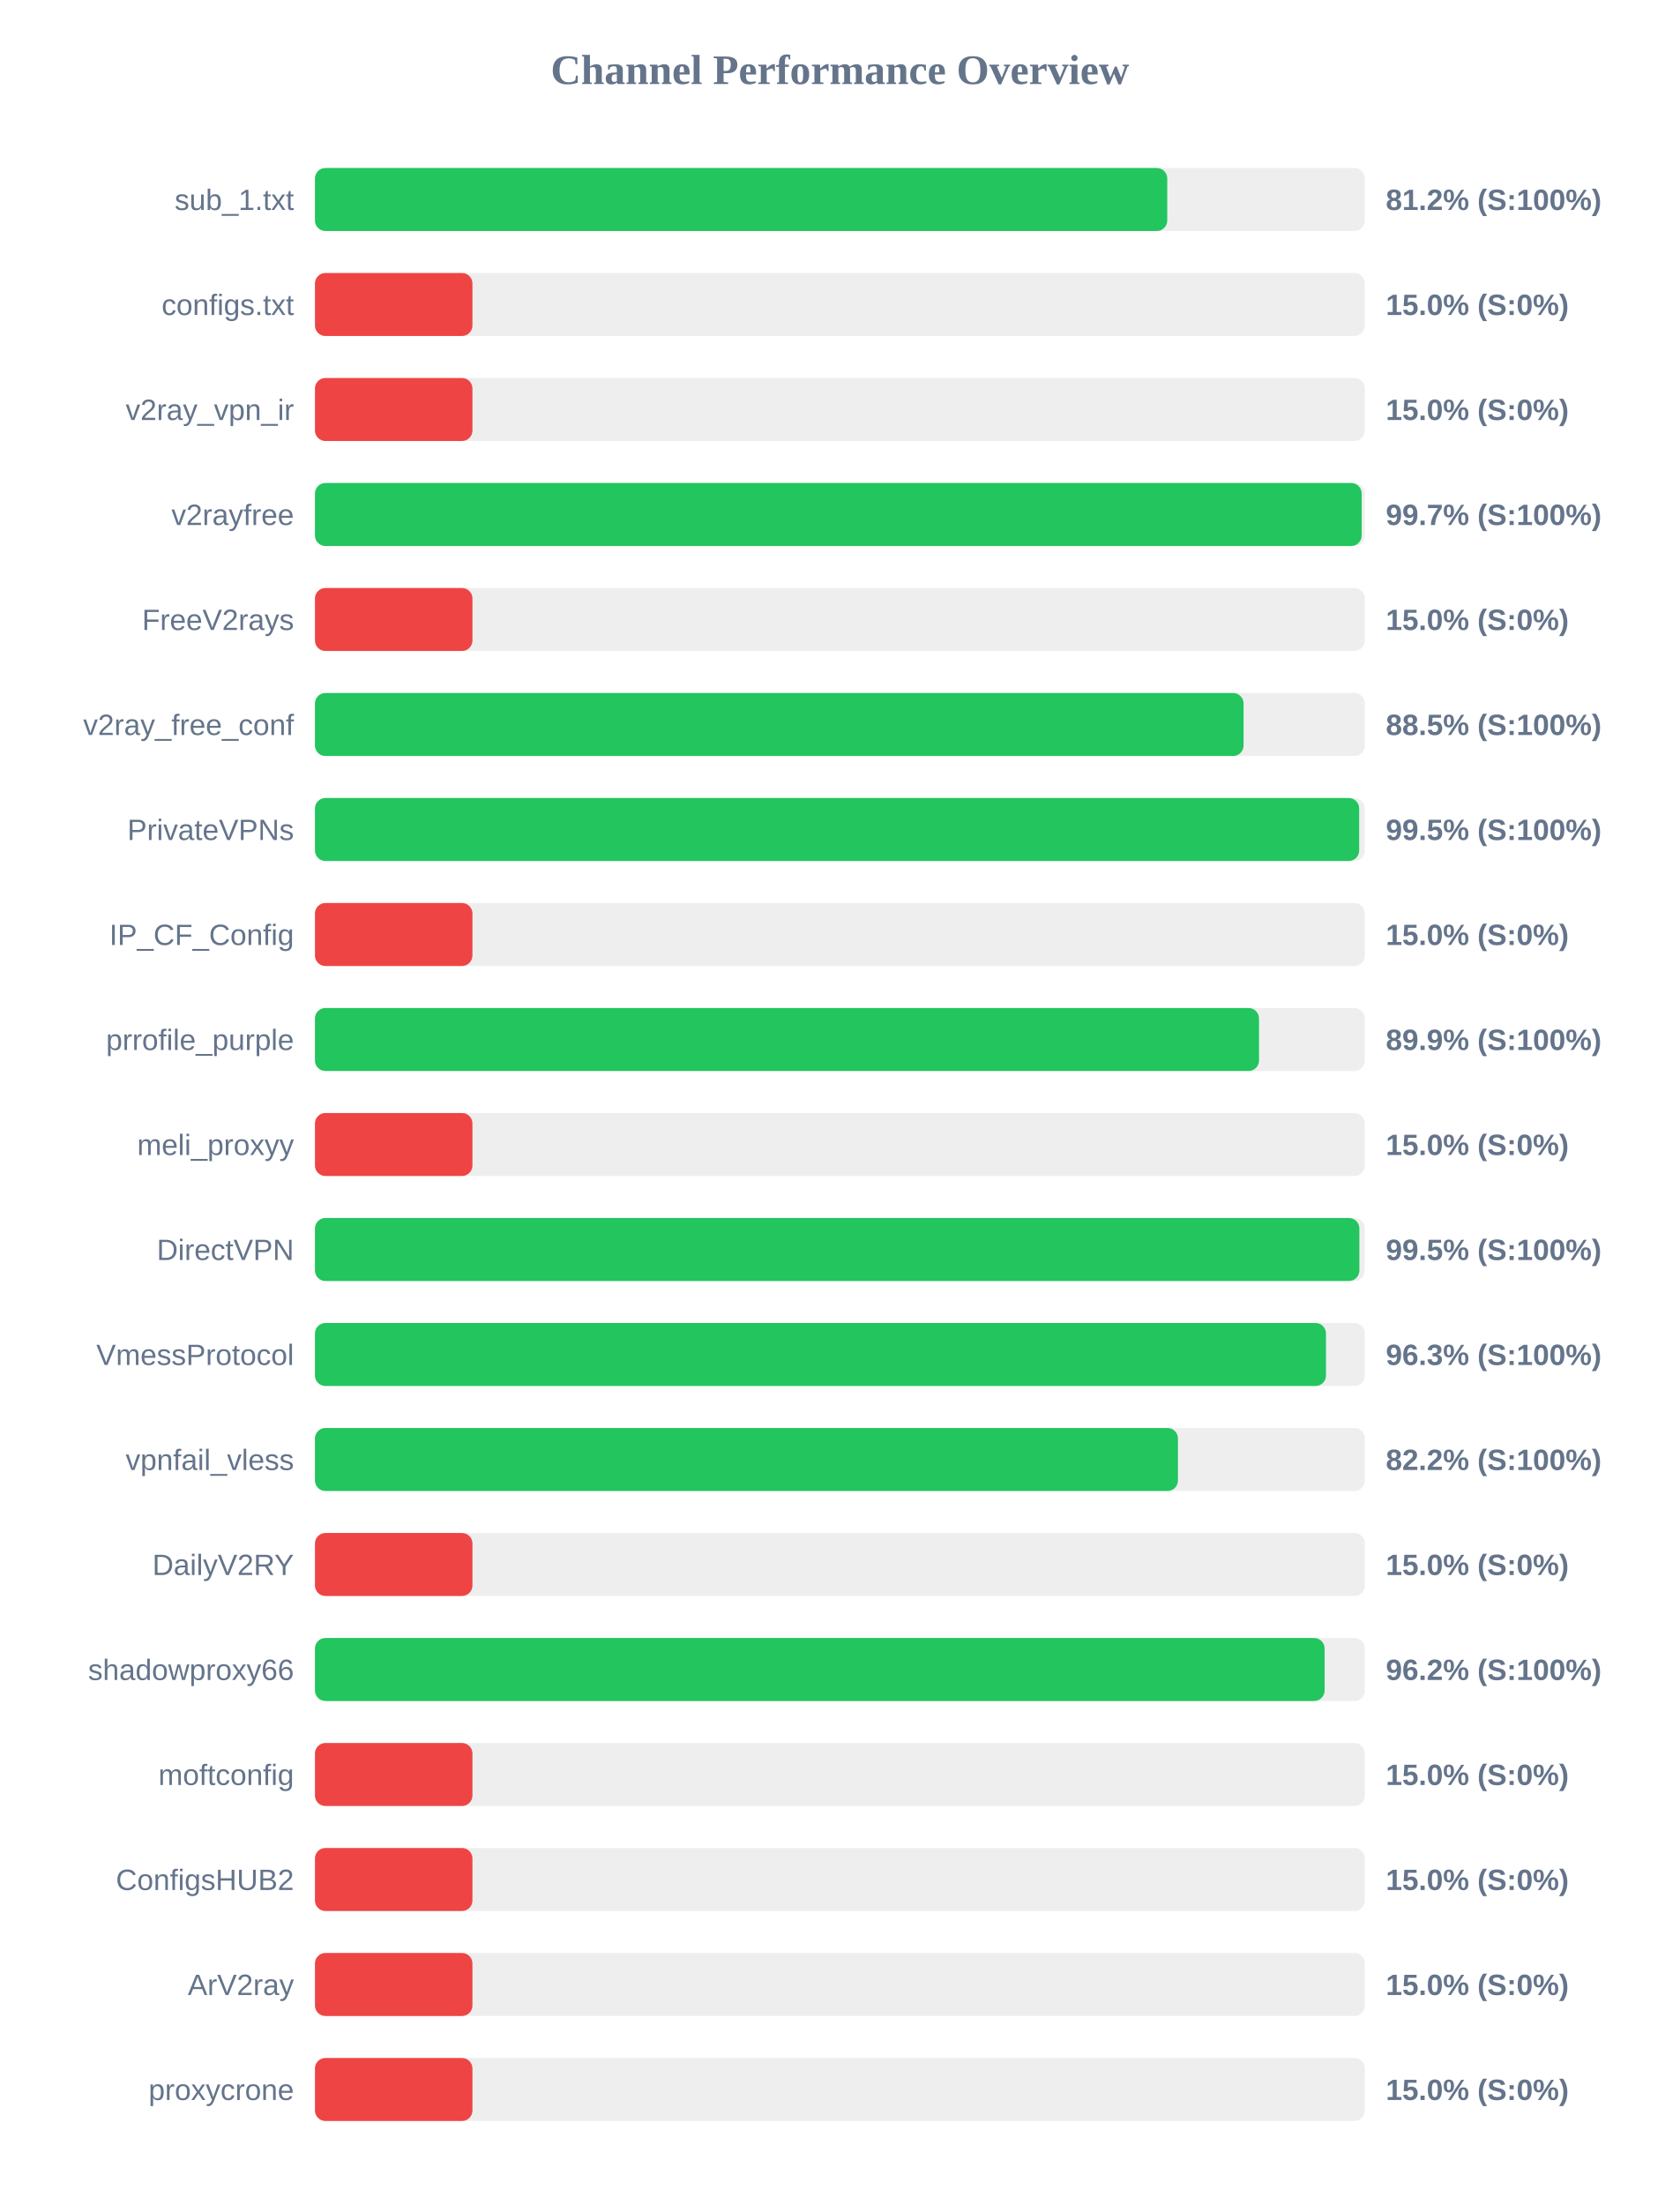
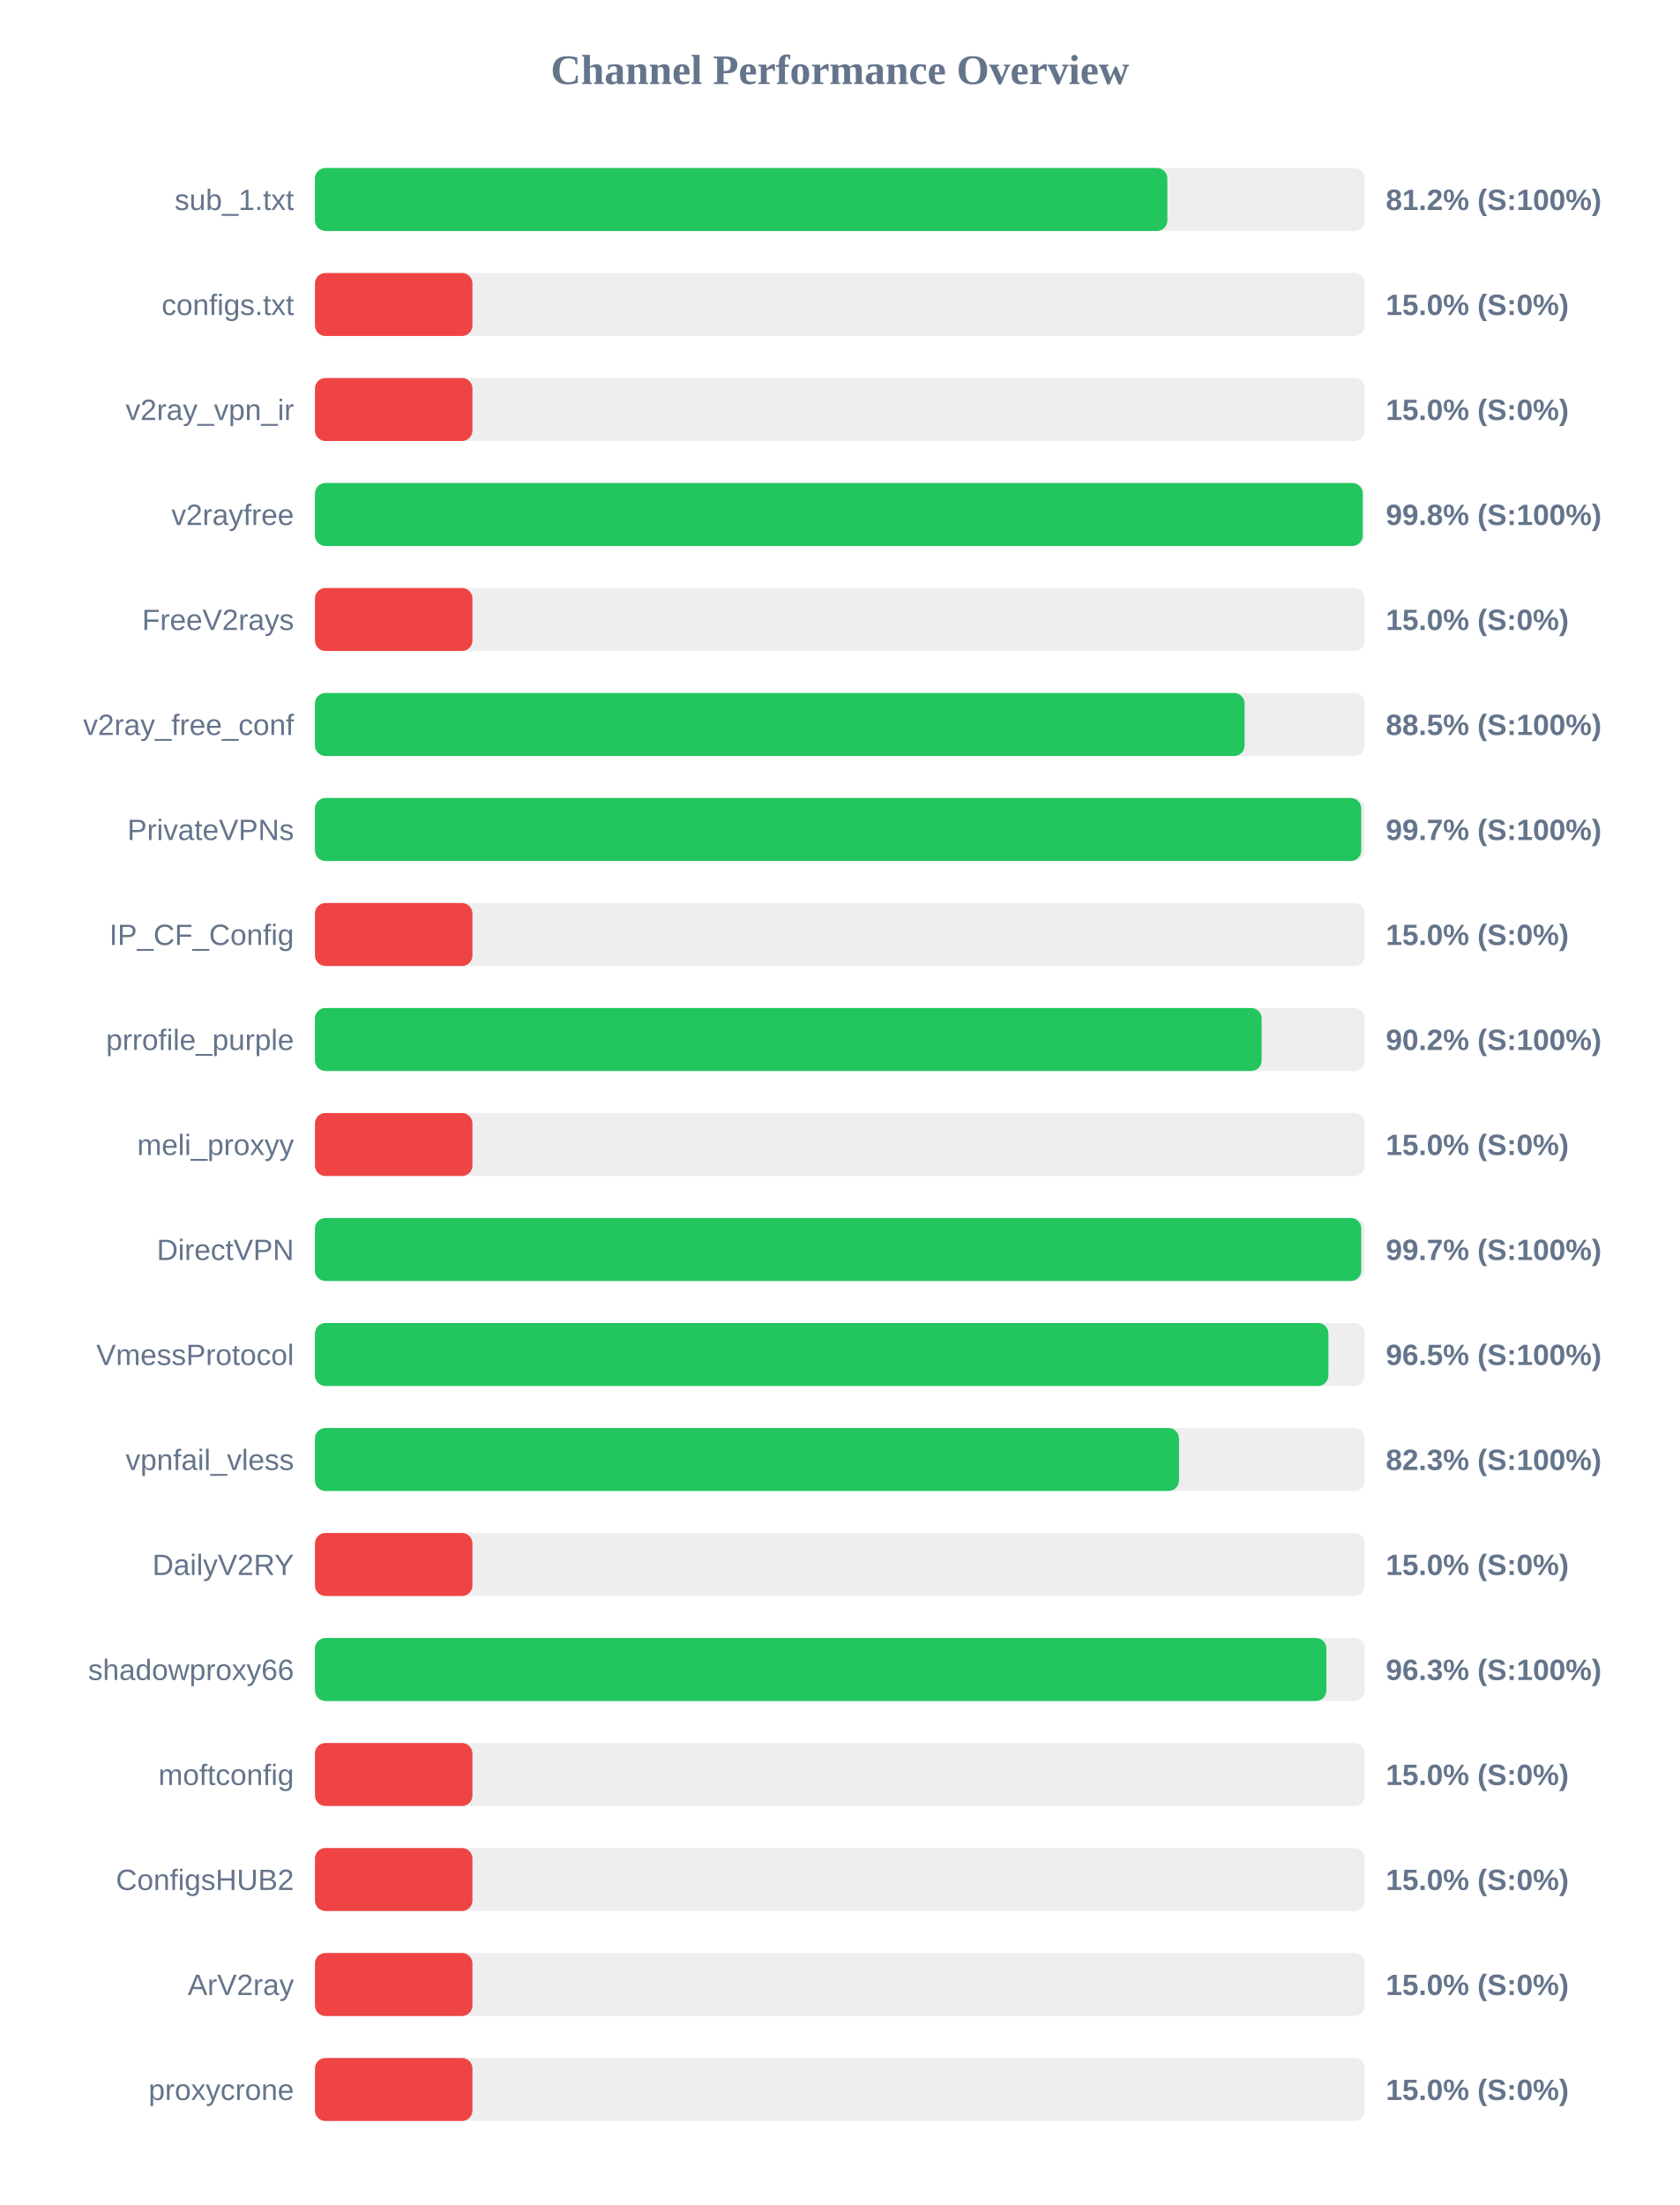
<svg xmlns="http://www.w3.org/2000/svg" width="800" height="1050" version="1.1">
  <style>
        .row { font: 14px Arial; fill: #64748b; }
        .score { font: bold 14px Arial; fill: #64748b; }
    </style>
  <text x="400" y="40" text-anchor="middle" font-size="20px" font-weight="bold" fill="#64748b">Channel Performance Overview</text>
  <rect x="150" y="80" width="500" height="30" fill="#eee" rx="5" />
-   <rect x="150" y="80" width="405.9" height="30" fill="#22c55e" rx="5" />
+   <rect x="150" y="80" width="405.95" height="30" fill="#22c55e" rx="5" />
  <text x="140" y="100" text-anchor="end" class="row">sub_1.txt</text>
  <text x="660" y="100" text-anchor="start" class="score">81.2% (S:100%)</text>
  <rect x="150" y="130" width="500" height="30" fill="#eee" rx="5" />
  <rect x="150" y="130" width="75.0" height="30" fill="#ef4444" rx="5" />
  <text x="140" y="150" text-anchor="end" class="row">configs.txt</text>
  <text x="660" y="150" text-anchor="start" class="score">15.0% (S:0%)</text>
  <rect x="150" y="180" width="500" height="30" fill="#eee" rx="5" />
  <rect x="150" y="180" width="75.0" height="30" fill="#ef4444" rx="5" />
  <text x="140" y="200" text-anchor="end" class="row">v2ray_vpn_ir</text>
  <text x="660" y="200" text-anchor="start" class="score">15.0% (S:0%)</text>
  <rect x="150" y="230" width="500" height="30" fill="#eee" rx="5" />
-   <rect x="150" y="230" width="498.5" height="30" fill="#22c55e" rx="5" />
+   <rect x="150" y="230" width="499.0" height="30" fill="#22c55e" rx="5" />
  <text x="140" y="250" text-anchor="end" class="row">v2rayfree</text>
-   <text x="660" y="250" text-anchor="start" class="score">99.7% (S:100%)</text>
+   <text x="660" y="250" text-anchor="start" class="score">99.8% (S:100%)</text>
  <rect x="150" y="280" width="500" height="30" fill="#eee" rx="5" />
  <rect x="150" y="280" width="75.0" height="30" fill="#ef4444" rx="5" />
  <text x="140" y="300" text-anchor="end" class="row">FreeV2rays</text>
  <text x="660" y="300" text-anchor="start" class="score">15.0% (S:0%)</text>
  <rect x="150" y="330" width="500" height="30" fill="#eee" rx="5" />
-   <rect x="150" y="330" width="442.25" height="30" fill="#22c55e" rx="5" />
+   <rect x="150" y="330" width="442.75" height="30" fill="#22c55e" rx="5" />
  <text x="140" y="350" text-anchor="end" class="row">v2ray_free_conf</text>
  <text x="660" y="350" text-anchor="start" class="score">88.5% (S:100%)</text>
  <rect x="150" y="380" width="500" height="30" fill="#eee" rx="5" />
-   <rect x="150" y="380" width="497.3" height="30" fill="#22c55e" rx="5" />
+   <rect x="150" y="380" width="498.3" height="30" fill="#22c55e" rx="5" />
  <text x="140" y="400" text-anchor="end" class="row">PrivateVPNs</text>
-   <text x="660" y="400" text-anchor="start" class="score">99.5% (S:100%)</text>
+   <text x="660" y="400" text-anchor="start" class="score">99.7% (S:100%)</text>
  <rect x="150" y="430" width="500" height="30" fill="#eee" rx="5" />
  <rect x="150" y="430" width="75.0" height="30" fill="#ef4444" rx="5" />
  <text x="140" y="450" text-anchor="end" class="row">IP_CF_Config</text>
  <text x="660" y="450" text-anchor="start" class="score">15.0% (S:0%)</text>
  <rect x="150" y="480" width="500" height="30" fill="#eee" rx="5" />
-   <rect x="150" y="480" width="449.6" height="30" fill="#22c55e" rx="5" />
+   <rect x="150" y="480" width="450.85" height="30" fill="#22c55e" rx="5" />
  <text x="140" y="500" text-anchor="end" class="row">prrofile_purple</text>
-   <text x="660" y="500" text-anchor="start" class="score">89.9% (S:100%)</text>
+   <text x="660" y="500" text-anchor="start" class="score">90.2% (S:100%)</text>
  <rect x="150" y="530" width="500" height="30" fill="#eee" rx="5" />
  <rect x="150" y="530" width="75.0" height="30" fill="#ef4444" rx="5" />
  <text x="140" y="550" text-anchor="end" class="row">meli_proxyy</text>
  <text x="660" y="550" text-anchor="start" class="score">15.0% (S:0%)</text>
  <rect x="150" y="580" width="500" height="30" fill="#eee" rx="5" />
-   <rect x="150" y="580" width="497.4" height="30" fill="#22c55e" rx="5" />
+   <rect x="150" y="580" width="498.3" height="30" fill="#22c55e" rx="5" />
  <text x="140" y="600" text-anchor="end" class="row">DirectVPN</text>
-   <text x="660" y="600" text-anchor="start" class="score">99.5% (S:100%)</text>
+   <text x="660" y="600" text-anchor="start" class="score">99.7% (S:100%)</text>
  <rect x="150" y="630" width="500" height="30" fill="#eee" rx="5" />
-   <rect x="150" y="630" width="481.5" height="30" fill="#22c55e" rx="5" />
+   <rect x="150" y="630" width="482.65" height="30" fill="#22c55e" rx="5" />
  <text x="140" y="650" text-anchor="end" class="row">VmessProtocol</text>
-   <text x="660" y="650" text-anchor="start" class="score">96.3% (S:100%)</text>
+   <text x="660" y="650" text-anchor="start" class="score">96.5% (S:100%)</text>
  <rect x="150" y="680" width="500" height="30" fill="#eee" rx="5" />
-   <rect x="150" y="680" width="411.0" height="30" fill="#22c55e" rx="5" />
+   <rect x="150" y="680" width="411.5" height="30" fill="#22c55e" rx="5" />
  <text x="140" y="700" text-anchor="end" class="row">vpnfail_vless</text>
-   <text x="660" y="700" text-anchor="start" class="score">82.2% (S:100%)</text>
+   <text x="660" y="700" text-anchor="start" class="score">82.3% (S:100%)</text>
  <rect x="150" y="730" width="500" height="30" fill="#eee" rx="5" />
  <rect x="150" y="730" width="75.0" height="30" fill="#ef4444" rx="5" />
  <text x="140" y="750" text-anchor="end" class="row">DailyV2RY</text>
  <text x="660" y="750" text-anchor="start" class="score">15.0% (S:0%)</text>
  <rect x="150" y="780" width="500" height="30" fill="#eee" rx="5" />
-   <rect x="150" y="780" width="480.85" height="30" fill="#22c55e" rx="5" />
+   <rect x="150" y="780" width="481.7" height="30" fill="#22c55e" rx="5" />
  <text x="140" y="800" text-anchor="end" class="row">shadowproxy66</text>
-   <text x="660" y="800" text-anchor="start" class="score">96.2% (S:100%)</text>
+   <text x="660" y="800" text-anchor="start" class="score">96.3% (S:100%)</text>
  <rect x="150" y="830" width="500" height="30" fill="#eee" rx="5" />
  <rect x="150" y="830" width="75.0" height="30" fill="#ef4444" rx="5" />
  <text x="140" y="850" text-anchor="end" class="row">moftconfig</text>
  <text x="660" y="850" text-anchor="start" class="score">15.0% (S:0%)</text>
  <rect x="150" y="880" width="500" height="30" fill="#eee" rx="5" />
  <rect x="150" y="880" width="75.0" height="30" fill="#ef4444" rx="5" />
  <text x="140" y="900" text-anchor="end" class="row">ConfigsHUB2</text>
  <text x="660" y="900" text-anchor="start" class="score">15.0% (S:0%)</text>
  <rect x="150" y="930" width="500" height="30" fill="#eee" rx="5" />
  <rect x="150" y="930" width="75.0" height="30" fill="#ef4444" rx="5" />
  <text x="140" y="950" text-anchor="end" class="row">ArV2ray</text>
  <text x="660" y="950" text-anchor="start" class="score">15.0% (S:0%)</text>
  <rect x="150" y="980" width="500" height="30" fill="#eee" rx="5" />
  <rect x="150" y="980" width="75.0" height="30" fill="#ef4444" rx="5" />
  <text x="140" y="1000" text-anchor="end" class="row">proxycrone</text>
  <text x="660" y="1000" text-anchor="start" class="score">15.0% (S:0%)</text>
</svg>
